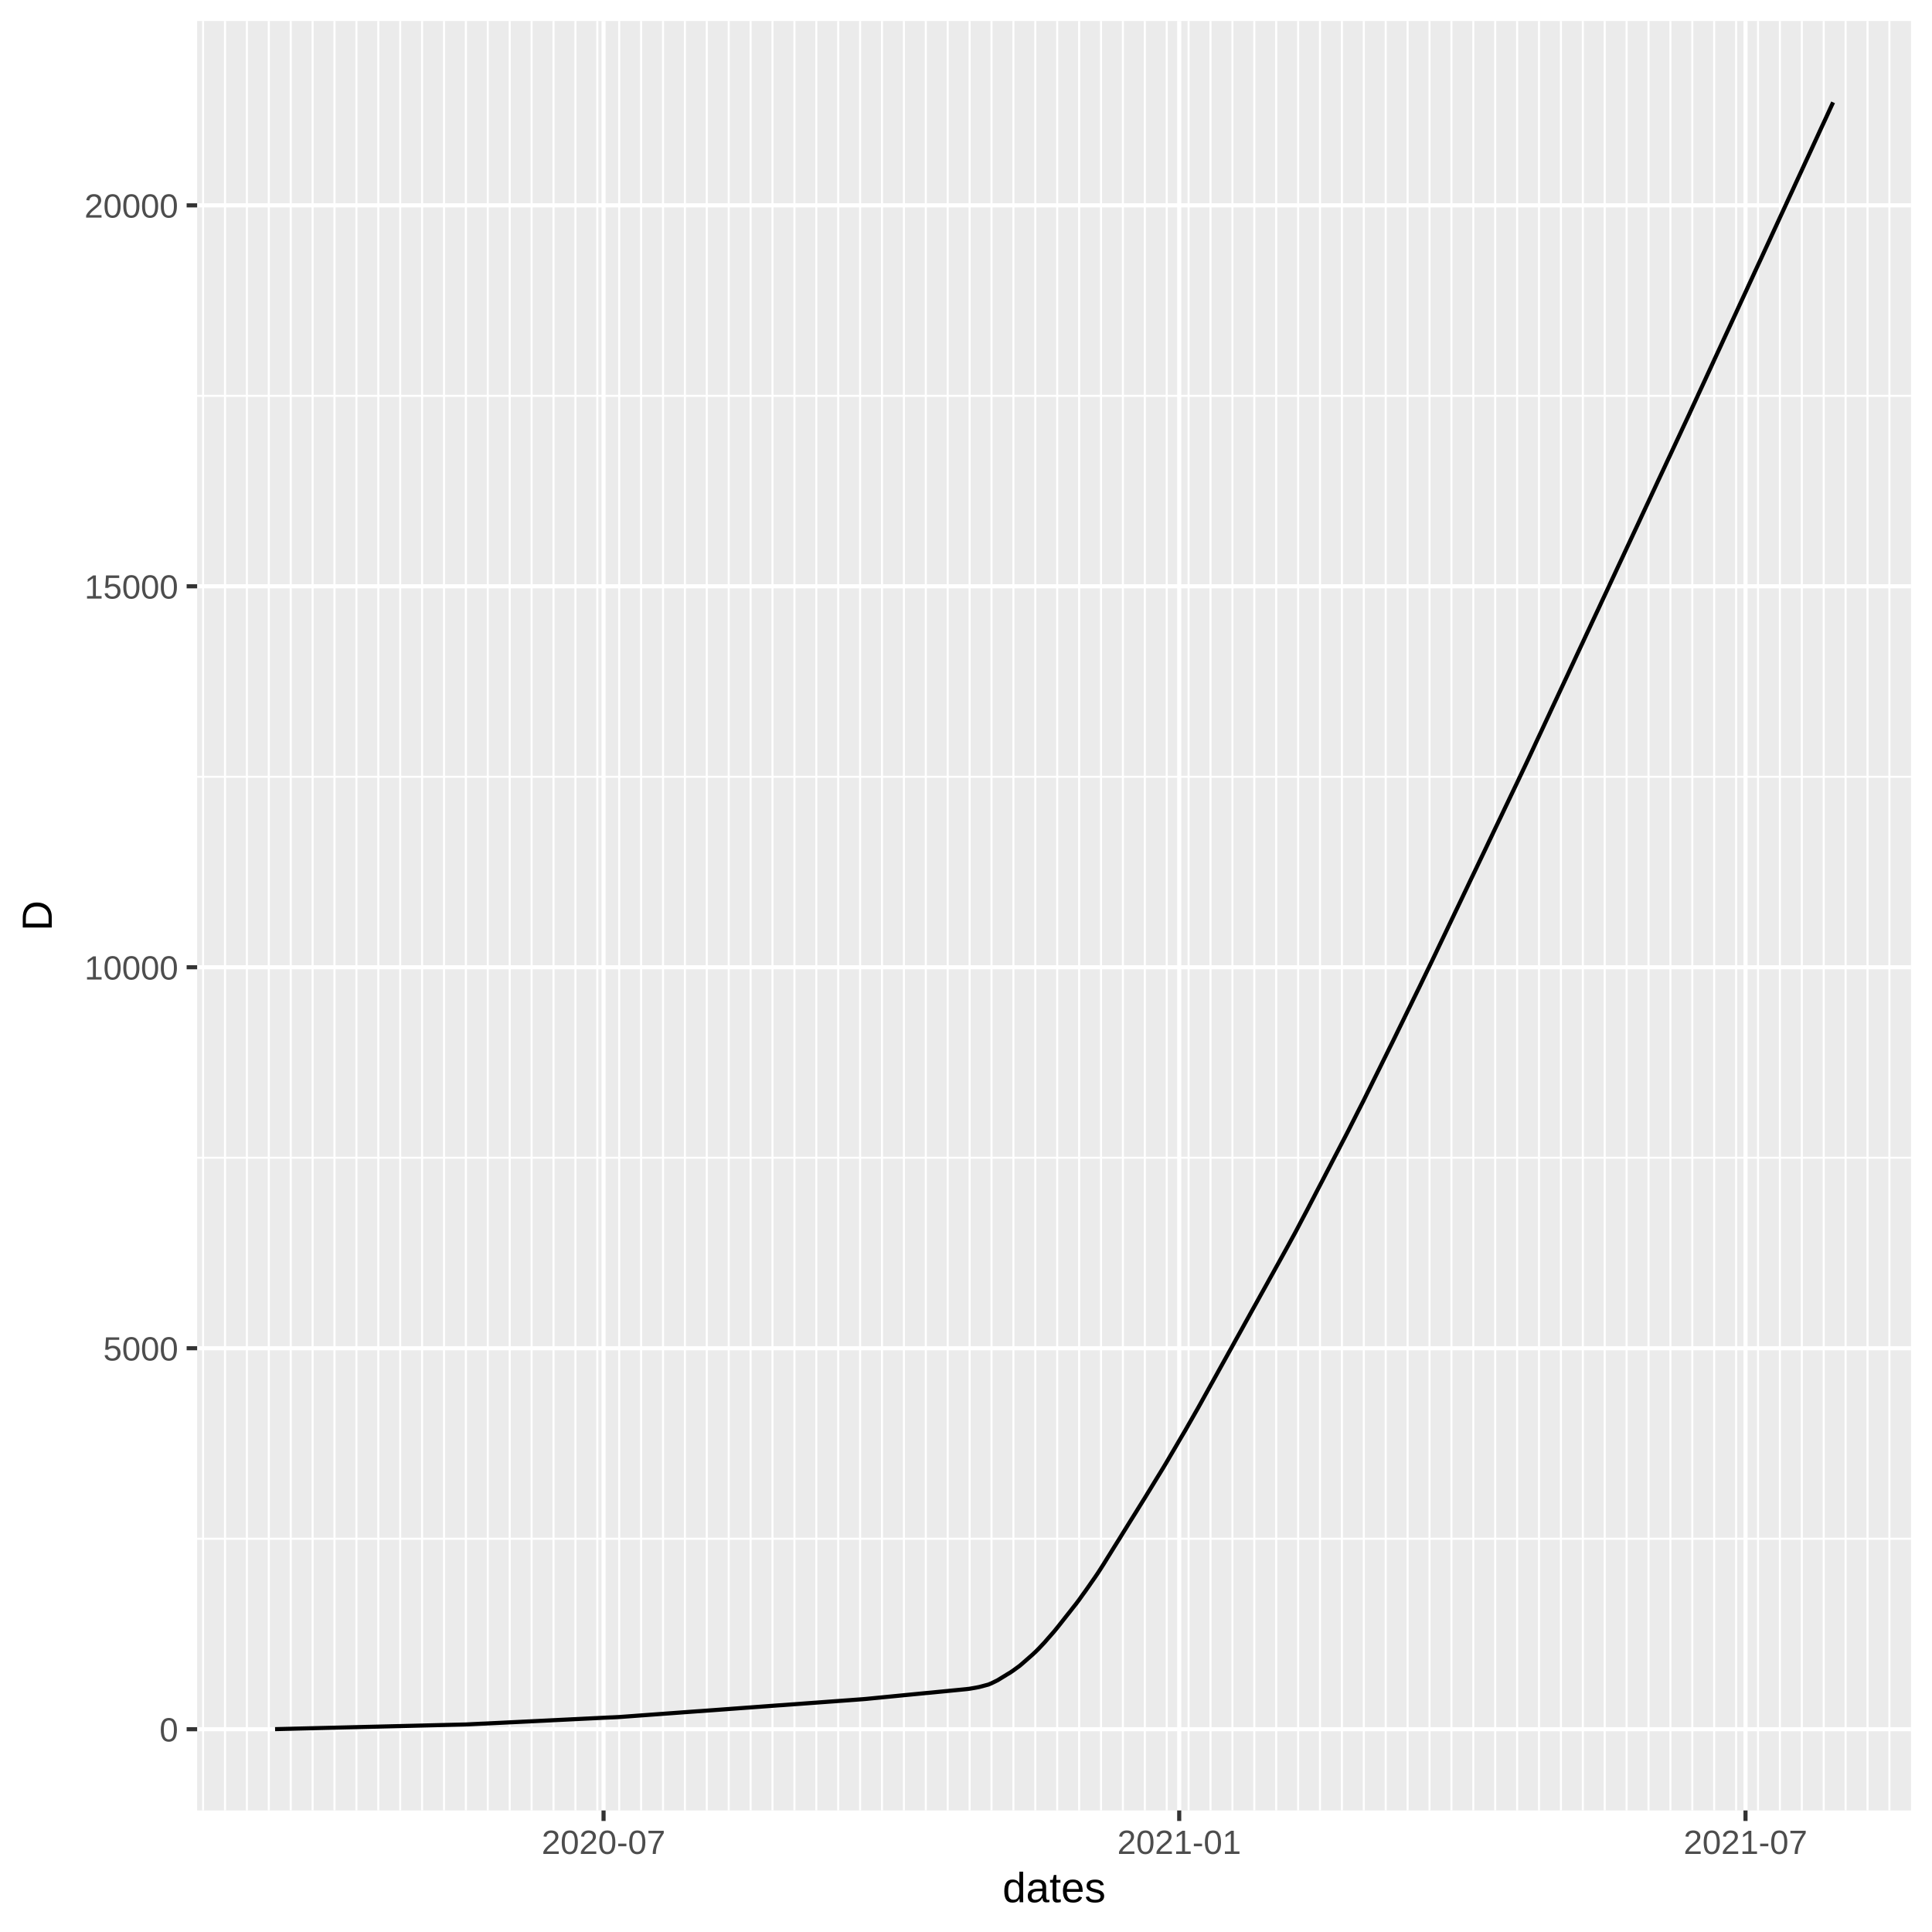
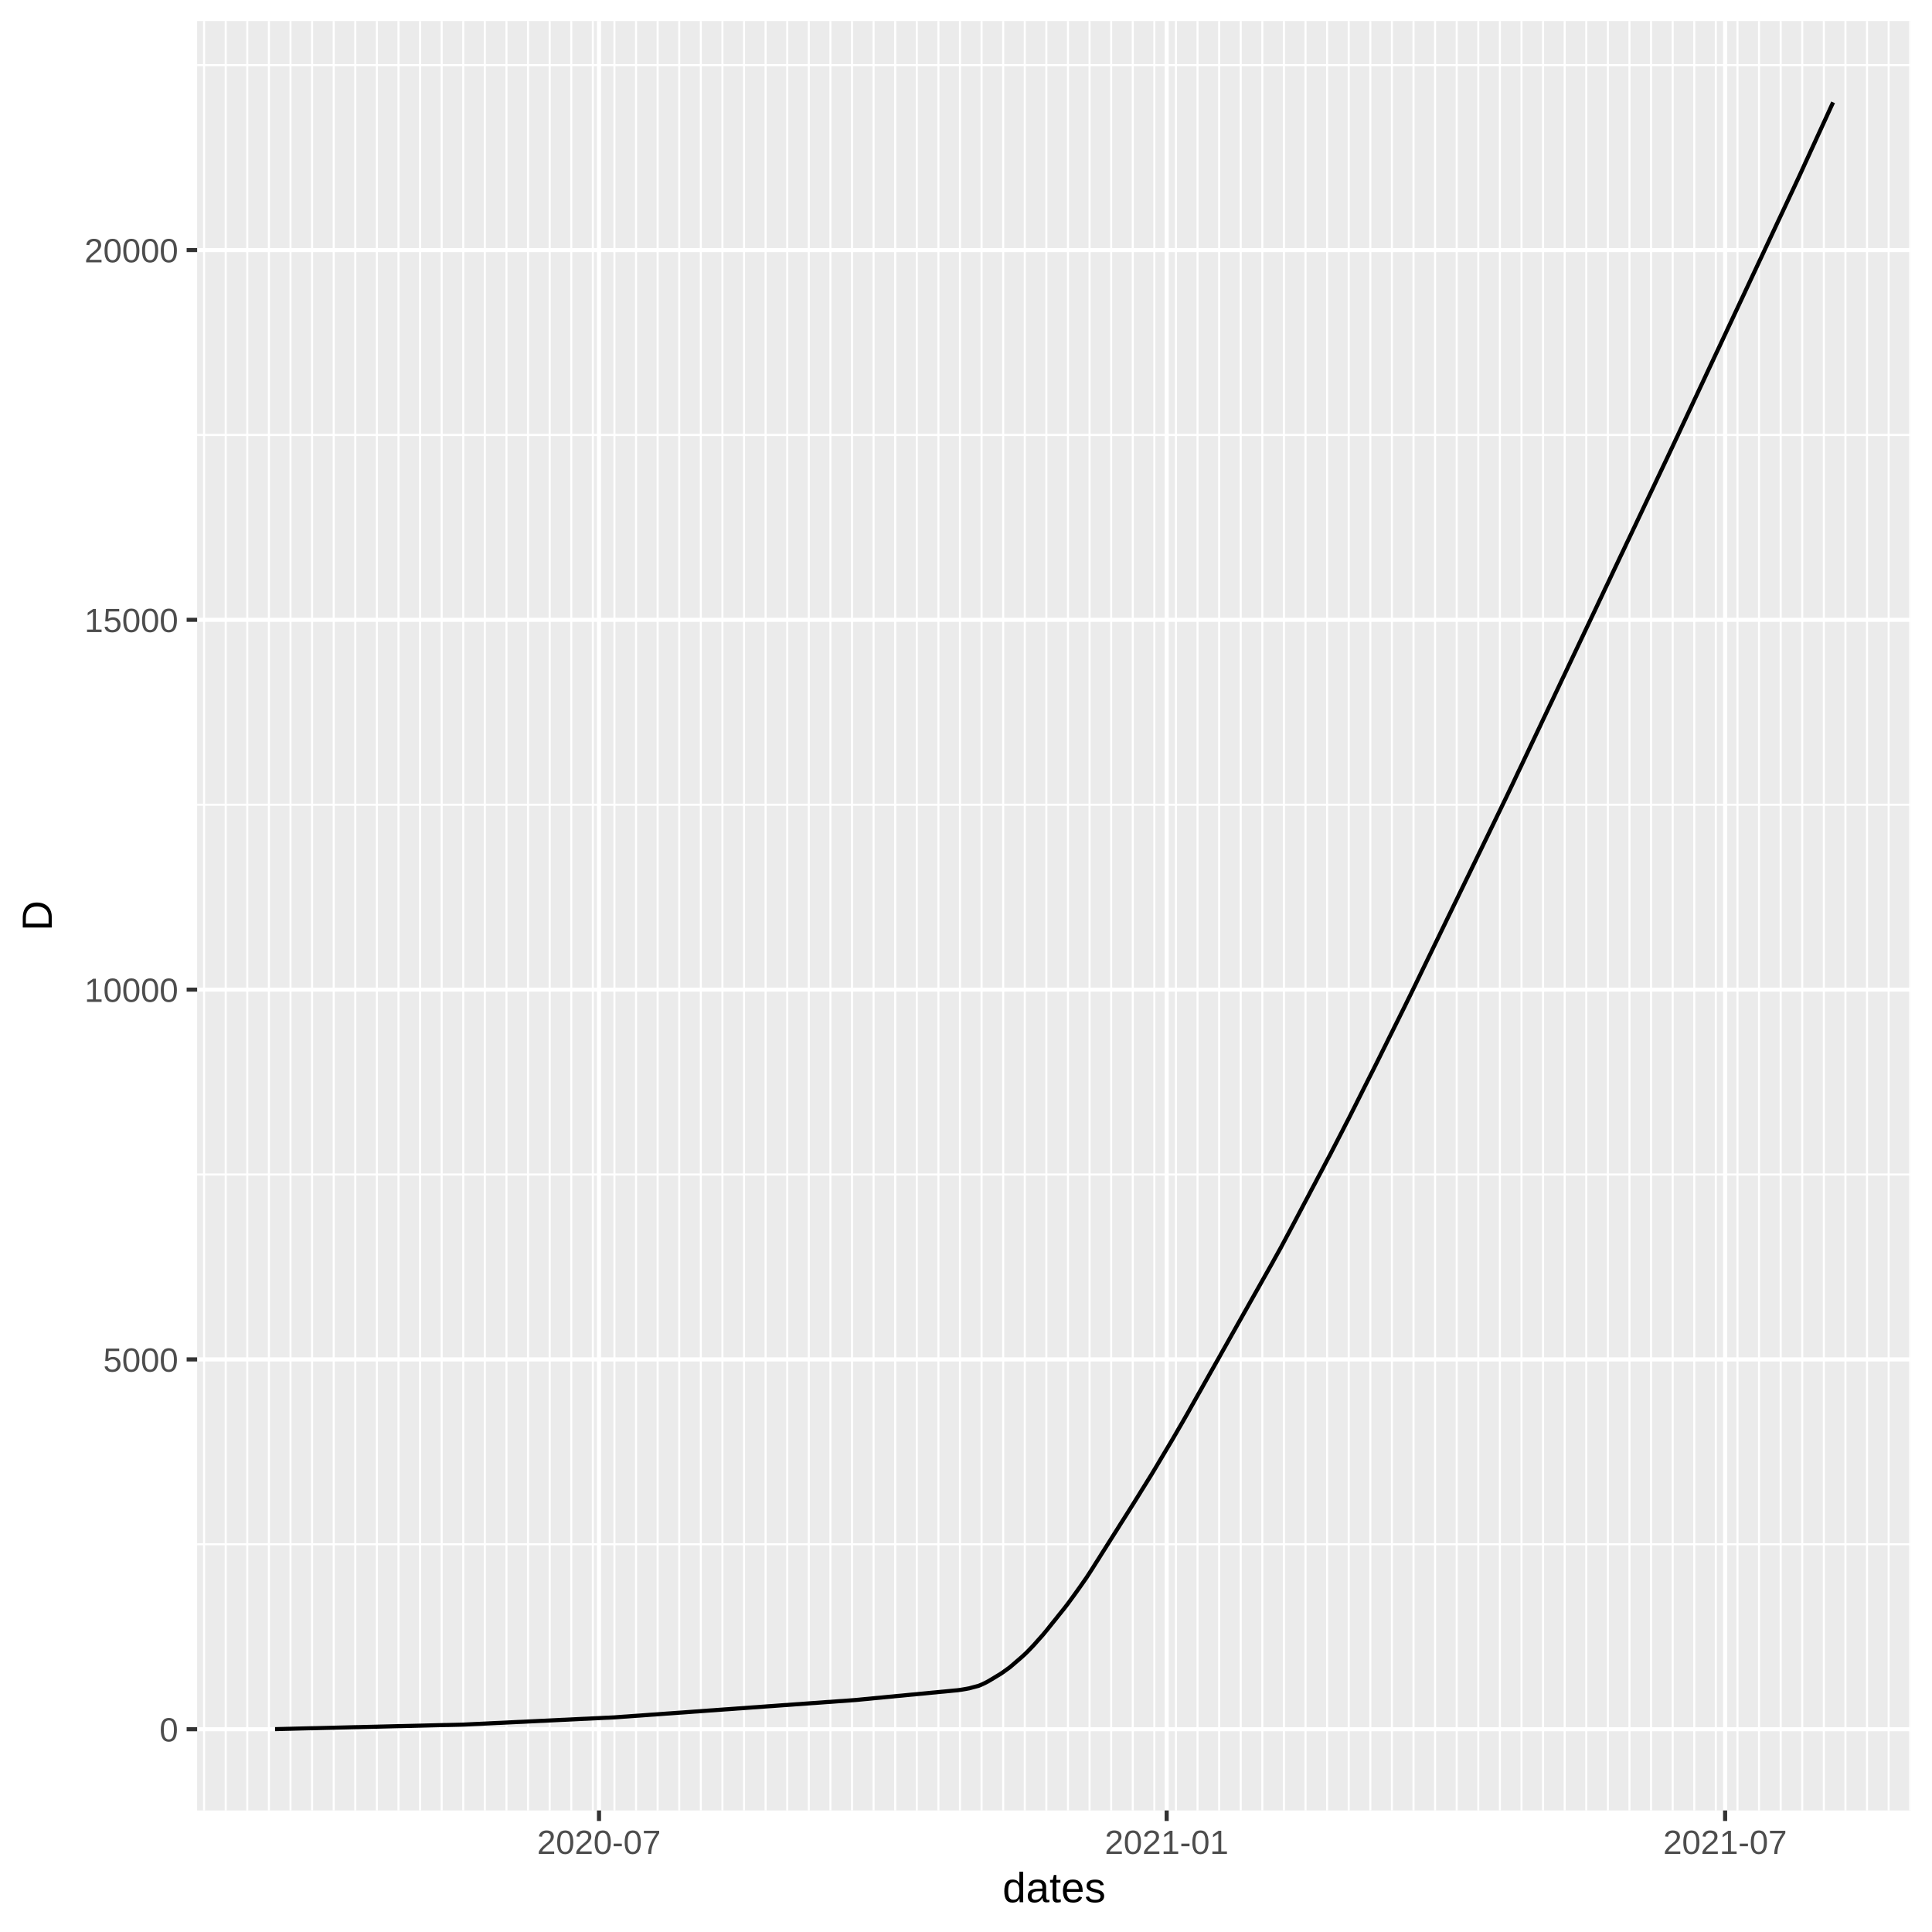
<svg xmlns="http://www.w3.org/2000/svg" class="svglite" width="504.00pt" height="504.00pt" viewBox="0 0 504.00 504.00">
  <defs>
    <style type="text/css">
    .svglite line, .svglite polyline, .svglite polygon, .svglite path, .svglite rect, .svglite circle {
      fill: none;
      stroke: #000000;
      stroke-linecap: round;
      stroke-linejoin: round;
      stroke-miterlimit: 10.00;
    }
  </style>
  </defs>
  <rect width="100%" height="100%" style="stroke: none; fill: #FFFFFF;" />
  <defs>
    <clipPath id="cpMC4wMHw1MDQuMDB8MC4wMHw1MDQuMDA=">
      <rect x="0.00" y="0.00" width="504.00" height="504.00" />
    </clipPath>
  </defs>
  <g clip-path="url(#cpMC4wMHw1MDQuMDB8MC4wMHw1MDQuMDA=)">
    <rect x="0.00" y="0.00" width="504.00" height="504.00" style="stroke-width: 1.07; stroke: #FFFFFF; fill: #FFFFFF;" />
  </g>
  <defs>
    <clipPath id="cpNTEuNDN8NDk4LjUyfDUuNDh8NDcyLjI5">
      <rect x="51.43" y="5.48" width="447.09" height="466.82" />
    </clipPath>
  </defs>
  <g clip-path="url(#cpNTEuNDN8NDk4LjUyfDUuNDh8NDcyLjI5)">
    <rect x="51.43" y="5.48" width="447.09" height="466.82" style="stroke-width: 1.07; stroke: none; fill: #EBEBEB;" />
-     <polyline points="51.43,401.41 498.52,401.41 " style="stroke-width: 0.53; stroke: #FFFFFF; stroke-linecap: butt;" />
-     <polyline points="51.43,302.02 498.52,302.02 " style="stroke-width: 0.53; stroke: #FFFFFF; stroke-linecap: butt;" />
-     <polyline points="51.43,202.64 498.52,202.64 " style="stroke-width: 0.53; stroke: #FFFFFF; stroke-linecap: butt;" />
-     <polyline points="51.43,103.26 498.52,103.26 " style="stroke-width: 0.53; stroke: #FFFFFF; stroke-linecap: butt;" />
-     <polyline points="52.98,472.29 52.98,5.48 " style="stroke-width: 0.53; stroke: #FFFFFF; stroke-linecap: butt;" />
-     <polyline points="58.70,472.29 58.70,5.48 " style="stroke-width: 0.53; stroke: #FFFFFF; stroke-linecap: butt;" />
-     <polyline points="64.41,472.29 64.41,5.48 " style="stroke-width: 0.53; stroke: #FFFFFF; stroke-linecap: butt;" />
-     <polyline points="70.12,472.29 70.12,5.48 " style="stroke-width: 0.53; stroke: #FFFFFF; stroke-linecap: butt;" />
-     <polyline points="75.84,472.29 75.84,5.48 " style="stroke-width: 0.53; stroke: #FFFFFF; stroke-linecap: butt;" />
-     <polyline points="81.55,472.29 81.55,5.48 " style="stroke-width: 0.53; stroke: #FFFFFF; stroke-linecap: butt;" />
-     <polyline points="87.26,472.29 87.26,5.48 " style="stroke-width: 0.53; stroke: #FFFFFF; stroke-linecap: butt;" />
-     <polyline points="92.98,472.29 92.98,5.48 " style="stroke-width: 0.53; stroke: #FFFFFF; stroke-linecap: butt;" />
-     <polyline points="98.69,472.29 98.69,5.48 " style="stroke-width: 0.53; stroke: #FFFFFF; stroke-linecap: butt;" />
-     <polyline points="104.40,472.29 104.40,5.48 " style="stroke-width: 0.53; stroke: #FFFFFF; stroke-linecap: butt;" />
-     <polyline points="110.11,472.29 110.11,5.48 " style="stroke-width: 0.53; stroke: #FFFFFF; stroke-linecap: butt;" />
-     <polyline points="115.83,472.29 115.83,5.48 " style="stroke-width: 0.53; stroke: #FFFFFF; stroke-linecap: butt;" />
-     <polyline points="121.54,472.29 121.54,5.48 " style="stroke-width: 0.53; stroke: #FFFFFF; stroke-linecap: butt;" />
-     <polyline points="127.25,472.29 127.25,5.48 " style="stroke-width: 0.53; stroke: #FFFFFF; stroke-linecap: butt;" />
-     <polyline points="132.97,472.29 132.97,5.48 " style="stroke-width: 0.53; stroke: #FFFFFF; stroke-linecap: butt;" />
-     <polyline points="138.68,472.29 138.68,5.48 " style="stroke-width: 0.53; stroke: #FFFFFF; stroke-linecap: butt;" />
-     <polyline points="144.39,472.29 144.39,5.48 " style="stroke-width: 0.53; stroke: #FFFFFF; stroke-linecap: butt;" />
-     <polyline points="150.11,472.29 150.11,5.48 " style="stroke-width: 0.53; stroke: #FFFFFF; stroke-linecap: butt;" />
-     <polyline points="155.82,472.29 155.82,5.48 " style="stroke-width: 0.53; stroke: #FFFFFF; stroke-linecap: butt;" />
-     <polyline points="161.53,472.29 161.53,5.48 " style="stroke-width: 0.53; stroke: #FFFFFF; stroke-linecap: butt;" />
-     <polyline points="167.24,472.29 167.24,5.48 " style="stroke-width: 0.53; stroke: #FFFFFF; stroke-linecap: butt;" />
-     <polyline points="172.96,472.29 172.96,5.48 " style="stroke-width: 0.53; stroke: #FFFFFF; stroke-linecap: butt;" />
-     <polyline points="178.67,472.29 178.67,5.48 " style="stroke-width: 0.53; stroke: #FFFFFF; stroke-linecap: butt;" />
-     <polyline points="184.38,472.29 184.38,5.48 " style="stroke-width: 0.53; stroke: #FFFFFF; stroke-linecap: butt;" />
-     <polyline points="190.10,472.29 190.10,5.48 " style="stroke-width: 0.53; stroke: #FFFFFF; stroke-linecap: butt;" />
-     <polyline points="195.81,472.29 195.81,5.48 " style="stroke-width: 0.53; stroke: #FFFFFF; stroke-linecap: butt;" />
-     <polyline points="201.52,472.29 201.52,5.48 " style="stroke-width: 0.53; stroke: #FFFFFF; stroke-linecap: butt;" />
-     <polyline points="207.24,472.29 207.24,5.48 " style="stroke-width: 0.53; stroke: #FFFFFF; stroke-linecap: butt;" />
-     <polyline points="212.95,472.29 212.95,5.48 " style="stroke-width: 0.53; stroke: #FFFFFF; stroke-linecap: butt;" />
-     <polyline points="218.66,472.29 218.66,5.48 " style="stroke-width: 0.53; stroke: #FFFFFF; stroke-linecap: butt;" />
-     <polyline points="224.38,472.29 224.38,5.48 " style="stroke-width: 0.53; stroke: #FFFFFF; stroke-linecap: butt;" />
-     <polyline points="230.09,472.29 230.09,5.48 " style="stroke-width: 0.53; stroke: #FFFFFF; stroke-linecap: butt;" />
-     <polyline points="235.80,472.29 235.80,5.48 " style="stroke-width: 0.53; stroke: #FFFFFF; stroke-linecap: butt;" />
-     <polyline points="241.51,472.29 241.51,5.48 " style="stroke-width: 0.53; stroke: #FFFFFF; stroke-linecap: butt;" />
-     <polyline points="247.23,472.29 247.23,5.48 " style="stroke-width: 0.53; stroke: #FFFFFF; stroke-linecap: butt;" />
-     <polyline points="252.94,472.29 252.94,5.48 " style="stroke-width: 0.53; stroke: #FFFFFF; stroke-linecap: butt;" />
-     <polyline points="258.65,472.29 258.65,5.48 " style="stroke-width: 0.53; stroke: #FFFFFF; stroke-linecap: butt;" />
-     <polyline points="264.37,472.29 264.37,5.48 " style="stroke-width: 0.53; stroke: #FFFFFF; stroke-linecap: butt;" />
-     <polyline points="270.08,472.29 270.08,5.48 " style="stroke-width: 0.53; stroke: #FFFFFF; stroke-linecap: butt;" />
-     <polyline points="275.79,472.29 275.79,5.48 " style="stroke-width: 0.53; stroke: #FFFFFF; stroke-linecap: butt;" />
-     <polyline points="281.51,472.29 281.51,5.48 " style="stroke-width: 0.53; stroke: #FFFFFF; stroke-linecap: butt;" />
-     <polyline points="287.22,472.29 287.22,5.48 " style="stroke-width: 0.53; stroke: #FFFFFF; stroke-linecap: butt;" />
-     <polyline points="292.93,472.29 292.93,5.48 " style="stroke-width: 0.53; stroke: #FFFFFF; stroke-linecap: butt;" />
-     <polyline points="298.65,472.29 298.65,5.48 " style="stroke-width: 0.53; stroke: #FFFFFF; stroke-linecap: butt;" />
-     <polyline points="304.36,472.29 304.36,5.48 " style="stroke-width: 0.53; stroke: #FFFFFF; stroke-linecap: butt;" />
-     <polyline points="310.07,472.29 310.07,5.48 " style="stroke-width: 0.53; stroke: #FFFFFF; stroke-linecap: butt;" />
-     <polyline points="315.78,472.29 315.78,5.48 " style="stroke-width: 0.53; stroke: #FFFFFF; stroke-linecap: butt;" />
-     <polyline points="321.50,472.29 321.50,5.48 " style="stroke-width: 0.53; stroke: #FFFFFF; stroke-linecap: butt;" />
-     <polyline points="327.21,472.29 327.21,5.48 " style="stroke-width: 0.53; stroke: #FFFFFF; stroke-linecap: butt;" />
-     <polyline points="332.92,472.29 332.92,5.48 " style="stroke-width: 0.53; stroke: #FFFFFF; stroke-linecap: butt;" />
-     <polyline points="338.64,472.29 338.64,5.48 " style="stroke-width: 0.53; stroke: #FFFFFF; stroke-linecap: butt;" />
-     <polyline points="344.35,472.29 344.35,5.48 " style="stroke-width: 0.53; stroke: #FFFFFF; stroke-linecap: butt;" />
-     <polyline points="350.06,472.29 350.06,5.48 " style="stroke-width: 0.53; stroke: #FFFFFF; stroke-linecap: butt;" />
-     <polyline points="355.78,472.29 355.78,5.48 " style="stroke-width: 0.53; stroke: #FFFFFF; stroke-linecap: butt;" />
-     <polyline points="361.49,472.29 361.49,5.48 " style="stroke-width: 0.53; stroke: #FFFFFF; stroke-linecap: butt;" />
-     <polyline points="367.20,472.29 367.20,5.48 " style="stroke-width: 0.53; stroke: #FFFFFF; stroke-linecap: butt;" />
-     <polyline points="372.91,472.29 372.91,5.48 " style="stroke-width: 0.53; stroke: #FFFFFF; stroke-linecap: butt;" />
-     <polyline points="378.63,472.29 378.63,5.48 " style="stroke-width: 0.53; stroke: #FFFFFF; stroke-linecap: butt;" />
-     <polyline points="384.34,472.29 384.34,5.48 " style="stroke-width: 0.53; stroke: #FFFFFF; stroke-linecap: butt;" />
-     <polyline points="390.05,472.29 390.05,5.48 " style="stroke-width: 0.53; stroke: #FFFFFF; stroke-linecap: butt;" />
-     <polyline points="395.77,472.29 395.77,5.48 " style="stroke-width: 0.53; stroke: #FFFFFF; stroke-linecap: butt;" />
-     <polyline points="401.48,472.29 401.48,5.48 " style="stroke-width: 0.53; stroke: #FFFFFF; stroke-linecap: butt;" />
-     <polyline points="407.19,472.29 407.19,5.48 " style="stroke-width: 0.53; stroke: #FFFFFF; stroke-linecap: butt;" />
-     <polyline points="412.91,472.29 412.91,5.48 " style="stroke-width: 0.53; stroke: #FFFFFF; stroke-linecap: butt;" />
-     <polyline points="418.62,472.29 418.62,5.48 " style="stroke-width: 0.53; stroke: #FFFFFF; stroke-linecap: butt;" />
-     <polyline points="424.33,472.29 424.33,5.48 " style="stroke-width: 0.53; stroke: #FFFFFF; stroke-linecap: butt;" />
-     <polyline points="430.05,472.29 430.05,5.48 " style="stroke-width: 0.53; stroke: #FFFFFF; stroke-linecap: butt;" />
-     <polyline points="435.76,472.29 435.76,5.48 " style="stroke-width: 0.53; stroke: #FFFFFF; stroke-linecap: butt;" />
-     <polyline points="441.47,472.29 441.47,5.48 " style="stroke-width: 0.53; stroke: #FFFFFF; stroke-linecap: butt;" />
-     <polyline points="447.18,472.29 447.18,5.48 " style="stroke-width: 0.53; stroke: #FFFFFF; stroke-linecap: butt;" />
-     <polyline points="452.90,472.29 452.90,5.48 " style="stroke-width: 0.53; stroke: #FFFFFF; stroke-linecap: butt;" />
-     <polyline points="458.61,472.29 458.61,5.48 " style="stroke-width: 0.53; stroke: #FFFFFF; stroke-linecap: butt;" />
-     <polyline points="464.32,472.29 464.32,5.48 " style="stroke-width: 0.53; stroke: #FFFFFF; stroke-linecap: butt;" />
-     <polyline points="470.04,472.29 470.04,5.48 " style="stroke-width: 0.53; stroke: #FFFFFF; stroke-linecap: butt;" />
-     <polyline points="475.75,472.29 475.75,5.48 " style="stroke-width: 0.53; stroke: #FFFFFF; stroke-linecap: butt;" />
-     <polyline points="481.46,472.29 481.46,5.48 " style="stroke-width: 0.53; stroke: #FFFFFF; stroke-linecap: butt;" />
-     <polyline points="487.18,472.29 487.18,5.48 " style="stroke-width: 0.53; stroke: #FFFFFF; stroke-linecap: butt;" />
-     <polyline points="492.89,472.29 492.89,5.48 " style="stroke-width: 0.53; stroke: #FFFFFF; stroke-linecap: butt;" />
+     <polyline points="51.43,402.86 498.52,402.86 " style="stroke-width: 0.53; stroke: #FFFFFF; stroke-linecap: butt;" />
+     <polyline points="51.43,306.39 498.52,306.39 " style="stroke-width: 0.53; stroke: #FFFFFF; stroke-linecap: butt;" />
+     <polyline points="51.43,209.93 498.52,209.93 " style="stroke-width: 0.53; stroke: #FFFFFF; stroke-linecap: butt;" />
+     <polyline points="51.43,113.46 498.52,113.46 " style="stroke-width: 0.53; stroke: #FFFFFF; stroke-linecap: butt;" />
+     <polyline points="51.43,16.99 498.52,16.99 " style="stroke-width: 0.53; stroke: #FFFFFF; stroke-linecap: butt;" />
+     <polyline points="53.24,472.29 53.24,5.48 " style="stroke-width: 0.53; stroke: #FFFFFF; stroke-linecap: butt;" />
+     <polyline points="58.88,472.29 58.88,5.48 " style="stroke-width: 0.53; stroke: #FFFFFF; stroke-linecap: butt;" />
+     <polyline points="64.51,472.29 64.51,5.48 " style="stroke-width: 0.53; stroke: #FFFFFF; stroke-linecap: butt;" />
+     <polyline points="70.15,472.29 70.15,5.48 " style="stroke-width: 0.53; stroke: #FFFFFF; stroke-linecap: butt;" />
+     <polyline points="75.78,472.29 75.78,5.48 " style="stroke-width: 0.53; stroke: #FFFFFF; stroke-linecap: butt;" />
+     <polyline points="81.41,472.29 81.41,5.48 " style="stroke-width: 0.53; stroke: #FFFFFF; stroke-linecap: butt;" />
+     <polyline points="87.05,472.29 87.05,5.48 " style="stroke-width: 0.53; stroke: #FFFFFF; stroke-linecap: butt;" />
+     <polyline points="92.68,472.29 92.68,5.48 " style="stroke-width: 0.53; stroke: #FFFFFF; stroke-linecap: butt;" />
+     <polyline points="98.31,472.29 98.31,5.48 " style="stroke-width: 0.53; stroke: #FFFFFF; stroke-linecap: butt;" />
+     <polyline points="103.95,472.29 103.95,5.48 " style="stroke-width: 0.53; stroke: #FFFFFF; stroke-linecap: butt;" />
+     <polyline points="109.58,472.29 109.58,5.48 " style="stroke-width: 0.53; stroke: #FFFFFF; stroke-linecap: butt;" />
+     <polyline points="115.22,472.29 115.22,5.48 " style="stroke-width: 0.53; stroke: #FFFFFF; stroke-linecap: butt;" />
+     <polyline points="120.85,472.29 120.85,5.48 " style="stroke-width: 0.53; stroke: #FFFFFF; stroke-linecap: butt;" />
+     <polyline points="126.48,472.29 126.48,5.48 " style="stroke-width: 0.53; stroke: #FFFFFF; stroke-linecap: butt;" />
+     <polyline points="132.12,472.29 132.12,5.48 " style="stroke-width: 0.53; stroke: #FFFFFF; stroke-linecap: butt;" />
+     <polyline points="137.75,472.29 137.75,5.48 " style="stroke-width: 0.53; stroke: #FFFFFF; stroke-linecap: butt;" />
+     <polyline points="143.39,472.29 143.39,5.48 " style="stroke-width: 0.53; stroke: #FFFFFF; stroke-linecap: butt;" />
+     <polyline points="149.02,472.29 149.02,5.48 " style="stroke-width: 0.53; stroke: #FFFFFF; stroke-linecap: butt;" />
+     <polyline points="154.65,472.29 154.65,5.48 " style="stroke-width: 0.53; stroke: #FFFFFF; stroke-linecap: butt;" />
+     <polyline points="160.29,472.29 160.29,5.48 " style="stroke-width: 0.53; stroke: #FFFFFF; stroke-linecap: butt;" />
+     <polyline points="165.92,472.29 165.92,5.48 " style="stroke-width: 0.53; stroke: #FFFFFF; stroke-linecap: butt;" />
+     <polyline points="171.56,472.29 171.56,5.48 " style="stroke-width: 0.53; stroke: #FFFFFF; stroke-linecap: butt;" />
+     <polyline points="177.19,472.29 177.19,5.48 " style="stroke-width: 0.53; stroke: #FFFFFF; stroke-linecap: butt;" />
+     <polyline points="182.82,472.29 182.82,5.48 " style="stroke-width: 0.53; stroke: #FFFFFF; stroke-linecap: butt;" />
+     <polyline points="188.46,472.29 188.46,5.48 " style="stroke-width: 0.53; stroke: #FFFFFF; stroke-linecap: butt;" />
+     <polyline points="194.09,472.29 194.09,5.48 " style="stroke-width: 0.53; stroke: #FFFFFF; stroke-linecap: butt;" />
+     <polyline points="199.72,472.29 199.72,5.48 " style="stroke-width: 0.53; stroke: #FFFFFF; stroke-linecap: butt;" />
+     <polyline points="205.36,472.29 205.36,5.48 " style="stroke-width: 0.53; stroke: #FFFFFF; stroke-linecap: butt;" />
+     <polyline points="210.99,472.29 210.99,5.48 " style="stroke-width: 0.53; stroke: #FFFFFF; stroke-linecap: butt;" />
+     <polyline points="216.63,472.29 216.63,5.48 " style="stroke-width: 0.53; stroke: #FFFFFF; stroke-linecap: butt;" />
+     <polyline points="222.26,472.29 222.26,5.48 " style="stroke-width: 0.53; stroke: #FFFFFF; stroke-linecap: butt;" />
+     <polyline points="227.89,472.29 227.89,5.48 " style="stroke-width: 0.53; stroke: #FFFFFF; stroke-linecap: butt;" />
+     <polyline points="233.53,472.29 233.53,5.48 " style="stroke-width: 0.53; stroke: #FFFFFF; stroke-linecap: butt;" />
+     <polyline points="239.16,472.29 239.16,5.48 " style="stroke-width: 0.53; stroke: #FFFFFF; stroke-linecap: butt;" />
+     <polyline points="244.80,472.29 244.80,5.48 " style="stroke-width: 0.53; stroke: #FFFFFF; stroke-linecap: butt;" />
+     <polyline points="250.43,472.29 250.43,5.48 " style="stroke-width: 0.53; stroke: #FFFFFF; stroke-linecap: butt;" />
+     <polyline points="256.06,472.29 256.06,5.48 " style="stroke-width: 0.53; stroke: #FFFFFF; stroke-linecap: butt;" />
+     <polyline points="261.70,472.29 261.70,5.48 " style="stroke-width: 0.53; stroke: #FFFFFF; stroke-linecap: butt;" />
+     <polyline points="267.33,472.29 267.33,5.48 " style="stroke-width: 0.53; stroke: #FFFFFF; stroke-linecap: butt;" />
+     <polyline points="272.96,472.29 272.96,5.48 " style="stroke-width: 0.53; stroke: #FFFFFF; stroke-linecap: butt;" />
+     <polyline points="278.60,472.29 278.60,5.48 " style="stroke-width: 0.53; stroke: #FFFFFF; stroke-linecap: butt;" />
+     <polyline points="284.23,472.29 284.23,5.48 " style="stroke-width: 0.53; stroke: #FFFFFF; stroke-linecap: butt;" />
+     <polyline points="289.87,472.29 289.87,5.48 " style="stroke-width: 0.53; stroke: #FFFFFF; stroke-linecap: butt;" />
+     <polyline points="295.50,472.29 295.50,5.48 " style="stroke-width: 0.53; stroke: #FFFFFF; stroke-linecap: butt;" />
+     <polyline points="301.13,472.29 301.13,5.48 " style="stroke-width: 0.53; stroke: #FFFFFF; stroke-linecap: butt;" />
+     <polyline points="306.77,472.29 306.77,5.48 " style="stroke-width: 0.53; stroke: #FFFFFF; stroke-linecap: butt;" />
+     <polyline points="312.40,472.29 312.40,5.48 " style="stroke-width: 0.53; stroke: #FFFFFF; stroke-linecap: butt;" />
+     <polyline points="318.04,472.29 318.04,5.48 " style="stroke-width: 0.53; stroke: #FFFFFF; stroke-linecap: butt;" />
+     <polyline points="323.67,472.29 323.67,5.48 " style="stroke-width: 0.53; stroke: #FFFFFF; stroke-linecap: butt;" />
+     <polyline points="329.30,472.29 329.30,5.48 " style="stroke-width: 0.53; stroke: #FFFFFF; stroke-linecap: butt;" />
+     <polyline points="334.94,472.29 334.94,5.48 " style="stroke-width: 0.53; stroke: #FFFFFF; stroke-linecap: butt;" />
+     <polyline points="340.57,472.29 340.57,5.48 " style="stroke-width: 0.53; stroke: #FFFFFF; stroke-linecap: butt;" />
+     <polyline points="346.20,472.29 346.20,5.48 " style="stroke-width: 0.53; stroke: #FFFFFF; stroke-linecap: butt;" />
+     <polyline points="351.84,472.29 351.84,5.48 " style="stroke-width: 0.53; stroke: #FFFFFF; stroke-linecap: butt;" />
+     <polyline points="357.47,472.29 357.47,5.48 " style="stroke-width: 0.53; stroke: #FFFFFF; stroke-linecap: butt;" />
+     <polyline points="363.11,472.29 363.11,5.48 " style="stroke-width: 0.53; stroke: #FFFFFF; stroke-linecap: butt;" />
+     <polyline points="368.74,472.29 368.74,5.48 " style="stroke-width: 0.53; stroke: #FFFFFF; stroke-linecap: butt;" />
+     <polyline points="374.37,472.29 374.37,5.48 " style="stroke-width: 0.53; stroke: #FFFFFF; stroke-linecap: butt;" />
+     <polyline points="380.01,472.29 380.01,5.48 " style="stroke-width: 0.53; stroke: #FFFFFF; stroke-linecap: butt;" />
+     <polyline points="385.64,472.29 385.64,5.48 " style="stroke-width: 0.53; stroke: #FFFFFF; stroke-linecap: butt;" />
+     <polyline points="391.28,472.29 391.28,5.48 " style="stroke-width: 0.53; stroke: #FFFFFF; stroke-linecap: butt;" />
+     <polyline points="396.91,472.29 396.91,5.48 " style="stroke-width: 0.53; stroke: #FFFFFF; stroke-linecap: butt;" />
+     <polyline points="402.54,472.29 402.54,5.48 " style="stroke-width: 0.53; stroke: #FFFFFF; stroke-linecap: butt;" />
+     <polyline points="408.18,472.29 408.18,5.48 " style="stroke-width: 0.53; stroke: #FFFFFF; stroke-linecap: butt;" />
+     <polyline points="413.81,472.29 413.81,5.48 " style="stroke-width: 0.53; stroke: #FFFFFF; stroke-linecap: butt;" />
+     <polyline points="419.45,472.29 419.45,5.48 " style="stroke-width: 0.53; stroke: #FFFFFF; stroke-linecap: butt;" />
+     <polyline points="425.08,472.29 425.08,5.48 " style="stroke-width: 0.53; stroke: #FFFFFF; stroke-linecap: butt;" />
+     <polyline points="430.71,472.29 430.71,5.48 " style="stroke-width: 0.53; stroke: #FFFFFF; stroke-linecap: butt;" />
+     <polyline points="436.35,472.29 436.35,5.48 " style="stroke-width: 0.53; stroke: #FFFFFF; stroke-linecap: butt;" />
+     <polyline points="441.98,472.29 441.98,5.48 " style="stroke-width: 0.53; stroke: #FFFFFF; stroke-linecap: butt;" />
+     <polyline points="447.61,472.29 447.61,5.48 " style="stroke-width: 0.53; stroke: #FFFFFF; stroke-linecap: butt;" />
+     <polyline points="453.25,472.29 453.25,5.48 " style="stroke-width: 0.53; stroke: #FFFFFF; stroke-linecap: butt;" />
+     <polyline points="458.88,472.29 458.88,5.48 " style="stroke-width: 0.53; stroke: #FFFFFF; stroke-linecap: butt;" />
+     <polyline points="464.52,472.29 464.52,5.48 " style="stroke-width: 0.53; stroke: #FFFFFF; stroke-linecap: butt;" />
+     <polyline points="470.15,472.29 470.15,5.48 " style="stroke-width: 0.53; stroke: #FFFFFF; stroke-linecap: butt;" />
+     <polyline points="475.78,472.29 475.78,5.48 " style="stroke-width: 0.53; stroke: #FFFFFF; stroke-linecap: butt;" />
+     <polyline points="481.42,472.29 481.42,5.48 " style="stroke-width: 0.53; stroke: #FFFFFF; stroke-linecap: butt;" />
+     <polyline points="487.05,472.29 487.05,5.48 " style="stroke-width: 0.53; stroke: #FFFFFF; stroke-linecap: butt;" />
+     <polyline points="492.69,472.29 492.69,5.48 " style="stroke-width: 0.53; stroke: #FFFFFF; stroke-linecap: butt;" />
+     <polyline points="498.32,472.29 498.32,5.48 " style="stroke-width: 0.53; stroke: #FFFFFF; stroke-linecap: butt;" />
    <polyline points="51.43,451.10 498.52,451.10 " style="stroke-width: 1.07; stroke: #FFFFFF; stroke-linecap: butt;" />
-     <polyline points="51.43,351.71 498.52,351.71 " style="stroke-width: 1.07; stroke: #FFFFFF; stroke-linecap: butt;" />
-     <polyline points="51.43,252.33 498.52,252.33 " style="stroke-width: 1.07; stroke: #FFFFFF; stroke-linecap: butt;" />
-     <polyline points="51.43,152.95 498.52,152.95 " style="stroke-width: 1.07; stroke: #FFFFFF; stroke-linecap: butt;" />
-     <polyline points="51.43,53.57 498.52,53.57 " style="stroke-width: 1.07; stroke: #FFFFFF; stroke-linecap: butt;" />
-     <polyline points="157.45,472.29 157.45,5.48 " style="stroke-width: 1.07; stroke: #FFFFFF; stroke-linecap: butt;" />
-     <polyline points="307.62,472.29 307.62,5.48 " style="stroke-width: 1.07; stroke: #FFFFFF; stroke-linecap: butt;" />
-     <polyline points="455.35,472.29 455.35,5.48 " style="stroke-width: 1.07; stroke: #FFFFFF; stroke-linecap: butt;" />
-     <polyline points="71.76,451.08 72.57,451.06 73.39,451.04 74.20,451.02 75.02,451.00 75.84,450.98 76.65,450.96 77.47,450.94 78.28,450.92 79.10,450.90 79.92,450.88 80.73,450.86 81.55,450.84 82.37,450.82 83.18,450.80 84.00,450.78 84.81,450.76 85.63,450.74 86.45,450.72 87.26,450.70 88.08,450.68 88.89,450.66 89.71,450.64 90.53,450.62 91.34,450.60 92.16,450.58 92.98,450.56 93.79,450.54 94.61,450.52 95.42,450.50 96.24,450.48 97.06,450.46 97.87,450.44 98.69,450.42 99.50,450.40 100.32,450.38 101.14,450.36 101.95,450.34 102.77,450.32 103.59,450.30 104.40,450.28 105.22,450.26 106.03,450.24 106.85,450.22 107.67,450.20 108.48,450.18 109.30,450.16 110.11,450.14 110.93,450.12 111.75,450.10 112.56,450.08 113.38,450.06 114.20,450.04 115.01,450.02 115.83,450.00 116.64,449.98 117.46,449.96 118.28,449.94 119.09,449.92 119.91,449.90 120.72,449.88 121.54,449.86 122.36,449.82 123.17,449.78 123.99,449.74 124.81,449.70 125.62,449.66 126.44,449.63 127.25,449.59 128.07,449.55 128.89,449.51 129.70,449.47 130.52,449.43 131.33,449.39 132.15,449.35 132.97,449.31 133.78,449.27 134.60,449.23 135.42,449.19 136.23,449.15 137.05,449.11 137.86,449.07 138.68,449.03 139.50,448.99 140.31,448.95 141.13,448.91 141.94,448.87 142.76,448.83 143.58,448.79 144.39,448.75 145.21,448.71 146.02,448.67 146.84,448.63 147.66,448.59 148.47,448.55 149.29,448.51 150.11,448.47 150.92,448.43 151.74,448.39 152.55,448.35 153.37,448.31 154.19,448.27 155.00,448.23 155.82,448.19 156.63,448.15 157.45,448.11 158.27,448.07 159.08,448.03 159.90,448.00 160.72,447.96 161.53,447.92 162.35,447.86 163.16,447.80 163.98,447.74 164.80,447.68 165.61,447.62 166.43,447.56 167.24,447.50 168.06,447.44 168.88,447.38 169.69,447.32 170.51,447.26 171.33,447.20 172.14,447.14 172.96,447.08 173.77,447.02 174.59,446.96 175.41,446.90 176.22,446.84 177.04,446.78 177.85,446.72 178.67,446.66 179.49,446.60 180.30,446.54 181.12,446.48 181.94,446.42 182.75,446.37 183.57,446.31 184.38,446.25 185.20,446.19 186.02,446.13 186.83,446.07 187.65,446.01 188.46,445.95 189.28,445.89 190.10,445.83 190.91,445.77 191.73,445.71 192.55,445.65 193.36,445.59 194.18,445.53 194.99,445.47 195.81,445.41 196.63,445.35 197.44,445.29 198.26,445.23 199.07,445.17 199.89,445.11 200.71,445.05 201.52,444.99 202.34,444.93 203.16,444.87 203.97,444.82 204.79,444.76 205.60,444.70 206.42,444.64 207.24,444.58 208.05,444.52 208.87,444.46 209.68,444.40 210.50,444.34 211.32,444.28 212.13,444.22 212.95,444.16 213.77,444.10 214.58,444.04 215.40,443.98 216.21,443.92 217.03,443.86 217.85,443.80 218.66,443.74 219.48,443.68 220.29,443.62 221.11,443.56 221.93,443.50 222.74,443.44 223.56,443.38 224.38,443.32 225.19,443.26 226.01,443.19 226.82,443.11 227.64,443.03 228.46,442.95 229.27,442.87 230.09,442.79 230.90,442.71 231.72,442.63 232.54,442.55 233.35,442.47 234.17,442.39 234.99,442.31 235.80,442.23 236.62,442.15 237.43,442.07 238.25,441.99 239.07,441.91 239.88,441.83 240.70,441.75 241.51,441.67 242.33,441.60 243.15,441.52 243.96,441.44 244.78,441.36 245.60,441.28 246.41,441.20 247.23,441.12 248.04,441.04 248.86,440.96 249.68,440.88 250.49,440.80 251.31,440.72 252.12,440.64 252.94,440.54 253.76,440.40 254.57,440.26 255.39,440.10 256.21,439.89 257.02,439.67 257.84,439.45 258.65,439.11 259.47,438.71 260.29,438.30 261.10,437.80 261.92,437.30 262.73,436.80 263.55,436.31 264.37,435.75 265.18,435.16 266.00,434.56 266.82,433.86 267.63,433.15 268.45,432.43 269.26,431.72 270.08,430.96 270.90,430.15 271.71,429.29 272.53,428.42 273.34,427.48 274.16,426.55 274.98,425.61 275.79,424.62 276.61,423.59 277.43,422.55 278.24,421.52 279.06,420.49 279.87,419.45 280.69,418.42 281.51,417.33 282.32,416.19 283.14,415.06 283.95,413.91 284.77,412.73 285.59,411.56 286.40,410.37 287.22,409.10 288.04,407.81 288.85,406.49 289.67,405.18 290.48,403.87 291.30,402.56 292.12,401.25 292.93,399.93 293.75,398.62 294.56,397.31 295.38,396.00 296.20,394.69 297.01,393.38 297.83,392.06 298.65,390.75 299.46,389.42 300.28,388.09 301.09,386.76 301.91,385.42 302.73,384.09 303.54,382.76 304.36,381.39 305.17,380.00 305.99,378.61 306.81,377.22 307.62,375.82 308.44,374.43 309.26,373.04 310.07,371.61 310.89,370.18 311.70,368.75 312.52,367.32 313.34,365.85 314.15,364.38 314.97,362.91 315.78,361.43 316.60,359.96 317.42,358.49 318.23,357.02 319.05,355.55 319.87,354.08 320.68,352.61 321.50,351.14 322.31,349.67 323.13,348.20 323.95,346.73 324.76,345.25 325.58,343.78 326.39,342.31 327.21,340.84 328.03,339.37 328.84,337.90 329.66,336.43 330.48,334.96 331.29,333.49 332.11,332.02 332.92,330.55 333.74,329.08 334.56,327.60 335.37,326.13 336.19,324.64 337.00,323.15 337.82,321.66 338.64,320.11 339.45,318.56 340.27,317.01 341.09,315.46 341.90,313.89 342.72,312.32 343.53,310.75 344.35,309.18 345.17,307.61 345.98,306.04 346.80,304.47 347.61,302.90 348.43,301.33 349.25,299.76 350.06,298.19 350.88,296.62 351.70,295.03 352.51,293.42 353.33,291.81 354.14,290.20 354.96,288.59 355.78,286.98 356.59,285.33 357.41,283.68 358.22,282.03 359.04,280.38 359.86,278.73 360.67,277.08 361.49,275.43 362.30,273.78 363.12,272.13 363.94,270.46 364.75,268.79 365.57,267.12 366.39,265.45 367.20,263.78 368.02,262.11 368.83,260.44 369.65,258.77 370.47,257.10 371.28,255.41 372.10,253.72 372.91,252.04 373.73,250.33 374.55,248.62 375.36,246.91 376.18,245.20 377.00,243.49 377.81,241.78 378.63,240.07 379.44,238.36 380.26,236.65 381.08,234.94 381.89,233.23 382.71,231.52 383.52,229.81 384.34,228.10 385.16,226.39 385.97,224.69 386.79,222.98 387.61,221.27 388.42,219.56 389.24,217.85 390.05,216.14 390.87,214.43 391.69,212.72 392.50,211.01 393.32,209.30 394.13,207.59 394.95,205.88 395.77,204.17 396.58,202.46 397.40,200.73 398.22,199.01 399.03,197.28 399.85,195.53 400.66,193.78 401.48,192.03 402.30,190.28 403.11,188.53 403.93,186.78 404.74,185.03 405.56,183.28 406.38,181.53 407.19,179.79 408.01,178.04 408.83,176.29 409.64,174.54 410.46,172.79 411.27,171.04 412.09,169.29 412.91,167.54 413.72,165.79 414.54,164.04 415.35,162.29 416.17,160.54 416.99,158.80 417.80,157.05 418.62,155.30 419.44,153.55 420.25,151.80 421.07,150.05 421.88,148.30 422.70,146.55 423.52,144.80 424.33,143.05 425.15,141.30 425.96,139.56 426.78,137.81 427.60,136.06 428.41,134.31 429.23,132.56 430.05,130.81 430.86,129.06 431.68,127.31 432.49,125.56 433.31,123.81 434.13,122.06 434.94,120.32 435.76,118.57 436.57,116.82 437.39,115.07 438.21,113.32 439.02,111.57 439.84,109.82 440.66,108.07 441.47,106.30 442.29,104.53 443.10,102.76 443.92,101.00 444.74,99.23 445.55,97.46 446.37,95.69 447.18,93.92 448.00,92.15 448.82,90.38 449.63,88.61 450.45,86.84 451.27,85.07 452.08,83.31 452.90,81.54 453.71,79.77 454.53,78.00 455.35,76.23 456.16,74.46 456.98,72.69 457.79,70.92 458.61,69.15 459.43,67.39 460.24,65.62 461.06,63.85 461.88,62.08 462.69,60.31 463.51,58.54 464.32,56.77 465.14,55.00 465.96,53.23 466.77,51.46 467.59,49.70 468.40,47.93 469.22,46.16 470.04,44.39 470.85,42.62 471.67,40.85 472.49,39.08 473.30,37.31 474.12,35.54 474.93,33.77 475.75,32.01 476.57,30.24 477.38,28.47 478.20,26.70 " style="stroke-width: 1.07; stroke-linecap: butt;" />
+     <polyline points="51.43,354.63 498.52,354.63 " style="stroke-width: 1.07; stroke: #FFFFFF; stroke-linecap: butt;" />
+     <polyline points="51.43,258.16 498.52,258.16 " style="stroke-width: 1.07; stroke: #FFFFFF; stroke-linecap: butt;" />
+     <polyline points="51.43,161.69 498.52,161.69 " style="stroke-width: 1.07; stroke: #FFFFFF; stroke-linecap: butt;" />
+     <polyline points="51.43,65.23 498.52,65.23 " style="stroke-width: 1.07; stroke: #FFFFFF; stroke-linecap: butt;" />
+     <polyline points="156.26,472.29 156.26,5.48 " style="stroke-width: 1.07; stroke: #FFFFFF; stroke-linecap: butt;" />
+     <polyline points="304.35,472.29 304.35,5.48 " style="stroke-width: 1.07; stroke: #FFFFFF; stroke-linecap: butt;" />
+     <polyline points="450.03,472.29 450.03,5.48 " style="stroke-width: 1.07; stroke: #FFFFFF; stroke-linecap: butt;" />
+     <polyline points="71.76,451.08 72.56,451.06 73.36,451.04 74.17,451.02 74.97,451.00 75.78,450.98 76.58,450.96 77.39,450.94 78.19,450.92 79.00,450.90 79.80,450.88 80.61,450.86 81.41,450.84 82.22,450.83 83.02,450.81 83.83,450.79 84.63,450.77 85.44,450.75 86.24,450.73 87.05,450.71 87.85,450.69 88.66,450.67 89.46,450.65 90.27,450.63 91.07,450.61 91.88,450.59 92.68,450.57 93.49,450.56 94.29,450.54 95.10,450.52 95.90,450.50 96.71,450.48 97.51,450.46 98.31,450.44 99.12,450.42 99.92,450.40 100.73,450.38 101.53,450.36 102.34,450.34 103.14,450.32 103.95,450.30 104.75,450.29 105.56,450.27 106.36,450.25 107.17,450.23 107.97,450.21 108.78,450.19 109.58,450.17 110.39,450.15 111.19,450.13 112.00,450.11 112.80,450.09 113.61,450.07 114.41,450.05 115.22,450.03 116.02,450.01 116.83,450.00 117.63,449.98 118.44,449.96 119.24,449.94 120.05,449.92 120.85,449.90 121.66,449.86 122.46,449.82 123.26,449.78 124.07,449.74 124.87,449.71 125.68,449.67 126.48,449.63 127.29,449.59 128.09,449.55 128.90,449.51 129.70,449.47 130.51,449.44 131.31,449.40 132.12,449.36 132.92,449.32 133.73,449.28 134.53,449.24 135.34,449.20 136.14,449.17 136.95,449.13 137.75,449.09 138.56,449.05 139.36,449.01 140.17,448.97 140.97,448.93 141.78,448.90 142.58,448.86 143.39,448.82 144.19,448.78 145.00,448.74 145.80,448.70 146.61,448.66 147.41,448.63 148.21,448.59 149.02,448.55 149.82,448.51 150.63,448.47 151.43,448.43 152.24,448.39 153.04,448.36 153.85,448.32 154.65,448.28 155.46,448.24 156.26,448.20 157.07,448.16 157.87,448.12 158.68,448.09 159.48,448.05 160.29,448.01 161.09,447.95 161.90,447.89 162.70,447.83 163.51,447.78 164.31,447.72 165.12,447.66 165.92,447.60 166.73,447.55 167.53,447.49 168.34,447.43 169.14,447.37 169.95,447.31 170.75,447.26 171.56,447.20 172.36,447.14 173.16,447.08 173.97,447.02 174.77,446.97 175.58,446.91 176.38,446.85 177.19,446.79 177.99,446.74 178.80,446.68 179.60,446.62 180.41,446.56 181.21,446.50 182.02,446.45 182.82,446.39 183.63,446.33 184.43,446.27 185.24,446.21 186.04,446.16 186.85,446.10 187.65,446.04 188.46,445.98 189.26,445.92 190.07,445.87 190.87,445.81 191.68,445.75 192.48,445.69 193.29,445.64 194.09,445.58 194.90,445.52 195.70,445.46 196.51,445.40 197.31,445.35 198.11,445.29 198.92,445.23 199.72,445.17 200.53,445.11 201.33,445.06 202.14,445.00 202.94,444.94 203.75,444.88 204.55,444.82 205.36,444.77 206.16,444.71 206.97,444.65 207.77,444.59 208.58,444.54 209.38,444.48 210.19,444.42 210.99,444.36 211.80,444.30 212.60,444.25 213.41,444.19 214.21,444.13 215.02,444.07 215.82,444.01 216.63,443.96 217.43,443.90 218.24,443.84 219.04,443.78 219.85,443.73 220.65,443.67 221.46,443.61 222.26,443.55 223.06,443.49 223.87,443.42 224.67,443.34 225.48,443.26 226.28,443.19 227.09,443.11 227.89,443.03 228.70,442.95 229.50,442.88 230.31,442.80 231.11,442.72 231.92,442.64 232.72,442.57 233.53,442.49 234.33,442.41 235.14,442.34 235.94,442.26 236.75,442.18 237.55,442.10 238.36,442.03 239.16,441.95 239.97,441.87 240.77,441.80 241.58,441.72 242.38,441.64 243.19,441.56 243.99,441.49 244.80,441.41 245.60,441.33 246.41,441.26 247.21,441.18 248.01,441.10 248.82,441.02 249.62,440.95 250.43,440.85 251.23,440.72 252.04,440.58 252.84,440.43 253.65,440.21 254.45,440.00 255.26,439.79 256.06,439.46 256.87,439.08 257.67,438.67 258.48,438.19 259.28,437.71 260.09,437.22 260.89,436.74 261.70,436.20 262.50,435.62 263.31,435.04 264.11,434.37 264.92,433.67 265.72,432.98 266.53,432.28 267.33,431.55 268.14,430.76 268.94,429.93 269.75,429.08 270.55,428.17 271.36,427.27 272.16,426.36 272.96,425.40 273.77,424.39 274.57,423.39 275.38,422.39 276.18,421.38 276.99,420.38 277.79,419.38 278.60,418.32 279.40,417.22 280.21,416.12 281.01,415.00 281.82,413.86 282.62,412.72 283.43,411.56 284.23,410.33 285.04,409.07 285.84,407.80 286.65,406.53 287.45,405.25 288.26,403.98 289.06,402.71 289.87,401.43 290.67,400.16 291.48,398.89 292.28,397.61 293.09,396.34 293.89,395.07 294.70,393.79 295.50,392.52 296.31,391.23 297.11,389.94 297.91,388.64 298.72,387.35 299.52,386.06 300.33,384.76 301.13,383.43 301.94,382.08 302.74,380.73 303.55,379.38 304.35,378.03 305.16,376.68 305.96,375.33 306.77,373.94 307.57,372.55 308.38,371.16 309.18,369.77 309.99,368.35 310.79,366.92 311.60,365.49 312.40,364.06 313.21,362.64 314.01,361.21 314.82,359.78 315.62,358.35 316.43,356.92 317.23,355.50 318.04,354.07 318.84,352.64 319.65,351.21 320.45,349.79 321.25,348.36 322.06,346.93 322.86,345.50 323.67,344.07 324.47,342.65 325.28,341.22 326.08,339.79 326.89,338.36 327.69,336.94 328.50,335.51 329.30,334.08 330.11,332.65 330.91,331.23 331.72,329.80 332.52,328.35 333.33,326.90 334.13,325.46 334.94,323.95 335.74,322.45 336.55,320.94 337.35,319.44 338.16,317.91 338.96,316.39 339.77,314.86 340.57,313.34 341.38,311.82 342.18,310.29 342.99,308.77 343.79,307.24 344.60,305.72 345.40,304.20 346.20,302.67 347.01,301.15 347.81,299.60 348.62,298.04 349.42,296.48 350.23,294.92 351.03,293.35 351.84,291.79 352.64,290.19 353.45,288.59 354.25,286.99 355.06,285.38 355.86,283.78 356.67,282.18 357.47,280.58 358.28,278.98 359.08,277.38 359.89,275.76 360.69,274.14 361.50,272.52 362.30,270.89 363.11,269.27 363.91,267.65 364.72,266.03 365.52,264.41 366.33,262.79 367.13,261.15 367.94,259.51 368.74,257.87 369.55,256.21 370.35,254.55 371.15,252.89 371.96,251.23 372.76,249.58 373.57,247.92 374.37,246.26 375.18,244.60 375.98,242.94 376.79,241.28 377.59,239.62 378.40,237.96 379.20,236.30 380.01,234.64 380.81,232.98 381.62,231.32 382.42,229.66 383.23,228.01 384.03,226.35 384.84,224.69 385.64,223.03 386.45,221.37 387.25,219.71 388.06,218.05 388.86,216.39 389.67,214.73 390.47,213.07 391.28,211.41 392.08,209.75 392.89,208.08 393.69,206.40 394.50,204.72 395.30,203.02 396.10,201.32 396.91,199.63 397.71,197.93 398.52,196.23 399.32,194.53 400.13,192.83 400.93,191.14 401.74,189.44 402.54,187.74 403.35,186.04 404.15,184.34 404.96,182.65 405.76,180.95 406.57,179.25 407.37,177.55 408.18,175.86 408.98,174.16 409.79,172.46 410.59,170.76 411.40,169.06 412.20,167.37 413.01,165.67 413.81,163.97 414.62,162.27 415.42,160.58 416.23,158.88 417.03,157.18 417.84,155.48 418.64,153.78 419.45,152.09 420.25,150.39 421.05,148.69 421.86,146.99 422.66,145.29 423.47,143.60 424.27,141.90 425.08,140.20 425.88,138.50 426.69,136.81 427.49,135.11 428.30,133.41 429.10,131.71 429.91,130.01 430.71,128.32 431.52,126.62 432.32,124.92 433.13,123.22 433.93,121.53 434.74,119.83 435.54,118.13 436.35,116.41 437.15,114.70 437.96,112.98 438.76,111.26 439.57,109.54 440.37,107.83 441.18,106.11 441.98,104.39 442.79,102.68 443.59,100.96 444.40,99.24 445.20,97.52 446.00,95.81 446.81,94.09 447.61,92.37 448.42,90.66 449.22,88.94 450.03,87.22 450.83,85.50 451.64,83.79 452.44,82.07 453.25,80.35 454.05,78.64 454.86,76.92 455.66,75.20 456.47,73.48 457.27,71.77 458.08,70.05 458.88,68.33 459.69,66.62 460.49,64.90 461.30,63.18 462.10,61.47 462.91,59.75 463.71,58.03 464.52,56.31 465.32,54.60 466.13,52.88 466.93,51.16 467.74,49.45 468.54,47.73 469.35,46.01 470.15,44.26 470.95,42.50 471.76,40.74 472.56,38.99 473.37,37.23 474.17,35.48 474.98,33.72 475.78,31.97 476.59,30.21 477.39,28.45 478.20,26.70 " style="stroke-width: 1.07; stroke-linecap: butt;" />
  </g>
  <g clip-path="url(#cpMC4wMHw1MDQuMDB8MC4wMHw1MDQuMDA=)">
    <text x="46.50" y="454.30" text-anchor="end" style="font-size: 8.80px; fill: #4D4D4D; font-family: Liberation Sans;" textLength="5.59px" lengthAdjust="spacingAndGlyphs">0</text>
-     <text x="46.50" y="354.92" text-anchor="end" style="font-size: 8.80px; fill: #4D4D4D; font-family: Liberation Sans;" textLength="22.38px" lengthAdjust="spacingAndGlyphs">5000</text>
-     <text x="46.50" y="255.54" text-anchor="end" style="font-size: 8.80px; fill: #4D4D4D; font-family: Liberation Sans;" textLength="27.97px" lengthAdjust="spacingAndGlyphs">10000</text>
-     <text x="46.50" y="156.16" text-anchor="end" style="font-size: 8.80px; fill: #4D4D4D; font-family: Liberation Sans;" textLength="27.97px" lengthAdjust="spacingAndGlyphs">15000</text>
-     <text x="46.50" y="56.78" text-anchor="end" style="font-size: 8.80px; fill: #4D4D4D; font-family: Liberation Sans;" textLength="27.97px" lengthAdjust="spacingAndGlyphs">20000</text>
+     <text x="46.50" y="357.84" text-anchor="end" style="font-size: 8.80px; fill: #4D4D4D; font-family: Liberation Sans;" textLength="22.38px" lengthAdjust="spacingAndGlyphs">5000</text>
+     <text x="46.50" y="261.37" text-anchor="end" style="font-size: 8.80px; fill: #4D4D4D; font-family: Liberation Sans;" textLength="27.97px" lengthAdjust="spacingAndGlyphs">10000</text>
+     <text x="46.50" y="164.90" text-anchor="end" style="font-size: 8.80px; fill: #4D4D4D; font-family: Liberation Sans;" textLength="27.97px" lengthAdjust="spacingAndGlyphs">15000</text>
+     <text x="46.50" y="68.43" text-anchor="end" style="font-size: 8.80px; fill: #4D4D4D; font-family: Liberation Sans;" textLength="27.97px" lengthAdjust="spacingAndGlyphs">20000</text>
    <polyline points="48.69,451.10 51.43,451.10 " style="stroke-width: 1.07; stroke: #333333; stroke-linecap: butt;" />
-     <polyline points="48.69,351.71 51.43,351.71 " style="stroke-width: 1.07; stroke: #333333; stroke-linecap: butt;" />
-     <polyline points="48.69,252.33 51.43,252.33 " style="stroke-width: 1.07; stroke: #333333; stroke-linecap: butt;" />
-     <polyline points="48.69,152.95 51.43,152.95 " style="stroke-width: 1.07; stroke: #333333; stroke-linecap: butt;" />
-     <polyline points="48.69,53.57 51.43,53.57 " style="stroke-width: 1.07; stroke: #333333; stroke-linecap: butt;" />
-     <polyline points="157.45,475.03 157.45,472.29 " style="stroke-width: 1.07; stroke: #333333; stroke-linecap: butt;" />
-     <polyline points="307.62,475.03 307.62,472.29 " style="stroke-width: 1.07; stroke: #333333; stroke-linecap: butt;" />
-     <polyline points="455.35,475.03 455.35,472.29 " style="stroke-width: 1.07; stroke: #333333; stroke-linecap: butt;" />
-     <text x="157.45" y="483.64" text-anchor="middle" style="font-size: 8.80px; fill: #4D4D4D; font-family: Liberation Sans;" textLength="36.74px" lengthAdjust="spacingAndGlyphs">2020-07</text>
-     <text x="307.62" y="483.64" text-anchor="middle" style="font-size: 8.80px; fill: #4D4D4D; font-family: Liberation Sans;" textLength="36.74px" lengthAdjust="spacingAndGlyphs">2021-01</text>
-     <text x="455.35" y="483.64" text-anchor="middle" style="font-size: 8.80px; fill: #4D4D4D; font-family: Liberation Sans;" textLength="36.74px" lengthAdjust="spacingAndGlyphs">2021-07</text>
+     <polyline points="48.69,354.63 51.43,354.63 " style="stroke-width: 1.07; stroke: #333333; stroke-linecap: butt;" />
+     <polyline points="48.69,258.16 51.43,258.16 " style="stroke-width: 1.07; stroke: #333333; stroke-linecap: butt;" />
+     <polyline points="48.69,161.69 51.43,161.69 " style="stroke-width: 1.07; stroke: #333333; stroke-linecap: butt;" />
+     <polyline points="48.69,65.23 51.43,65.23 " style="stroke-width: 1.07; stroke: #333333; stroke-linecap: butt;" />
+     <polyline points="156.26,475.03 156.26,472.29 " style="stroke-width: 1.07; stroke: #333333; stroke-linecap: butt;" />
+     <polyline points="304.35,475.03 304.35,472.29 " style="stroke-width: 1.07; stroke: #333333; stroke-linecap: butt;" />
+     <polyline points="450.03,475.03 450.03,472.29 " style="stroke-width: 1.07; stroke: #333333; stroke-linecap: butt;" />
+     <text x="156.26" y="483.64" text-anchor="middle" style="font-size: 8.80px; fill: #4D4D4D; font-family: Liberation Sans;" textLength="36.74px" lengthAdjust="spacingAndGlyphs">2020-07</text>
+     <text x="304.35" y="483.64" text-anchor="middle" style="font-size: 8.80px; fill: #4D4D4D; font-family: Liberation Sans;" textLength="36.74px" lengthAdjust="spacingAndGlyphs">2021-01</text>
+     <text x="450.03" y="483.64" text-anchor="middle" style="font-size: 8.80px; fill: #4D4D4D; font-family: Liberation Sans;" textLength="36.74px" lengthAdjust="spacingAndGlyphs">2021-07</text>
    <text x="274.98" y="496.23" text-anchor="middle" style="font-size: 11.00px; font-family: Liberation Sans;" textLength="30.54px" lengthAdjust="spacingAndGlyphs">dates</text>
    <text transform="translate(13.50,238.89) rotate(-90)" text-anchor="middle" style="font-size: 11.00px; font-family: Liberation Sans;" textLength="8.47px" lengthAdjust="spacingAndGlyphs">D</text>
  </g>
</svg>
